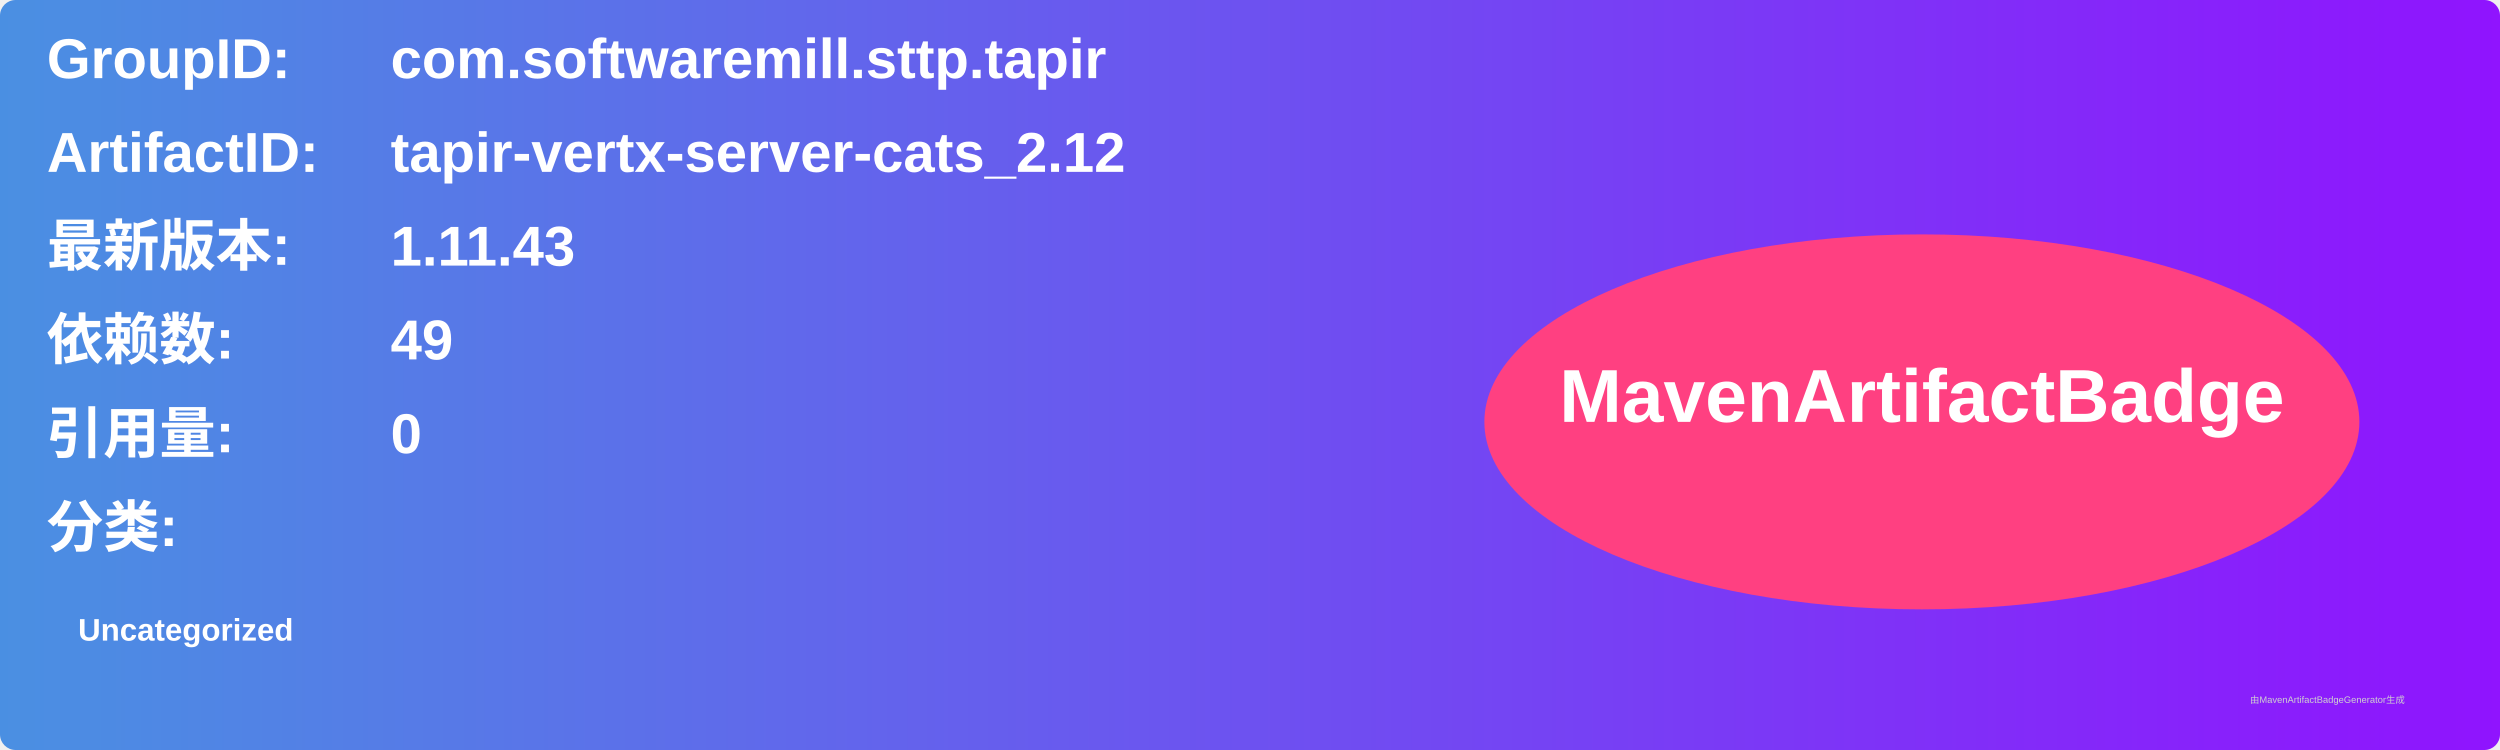
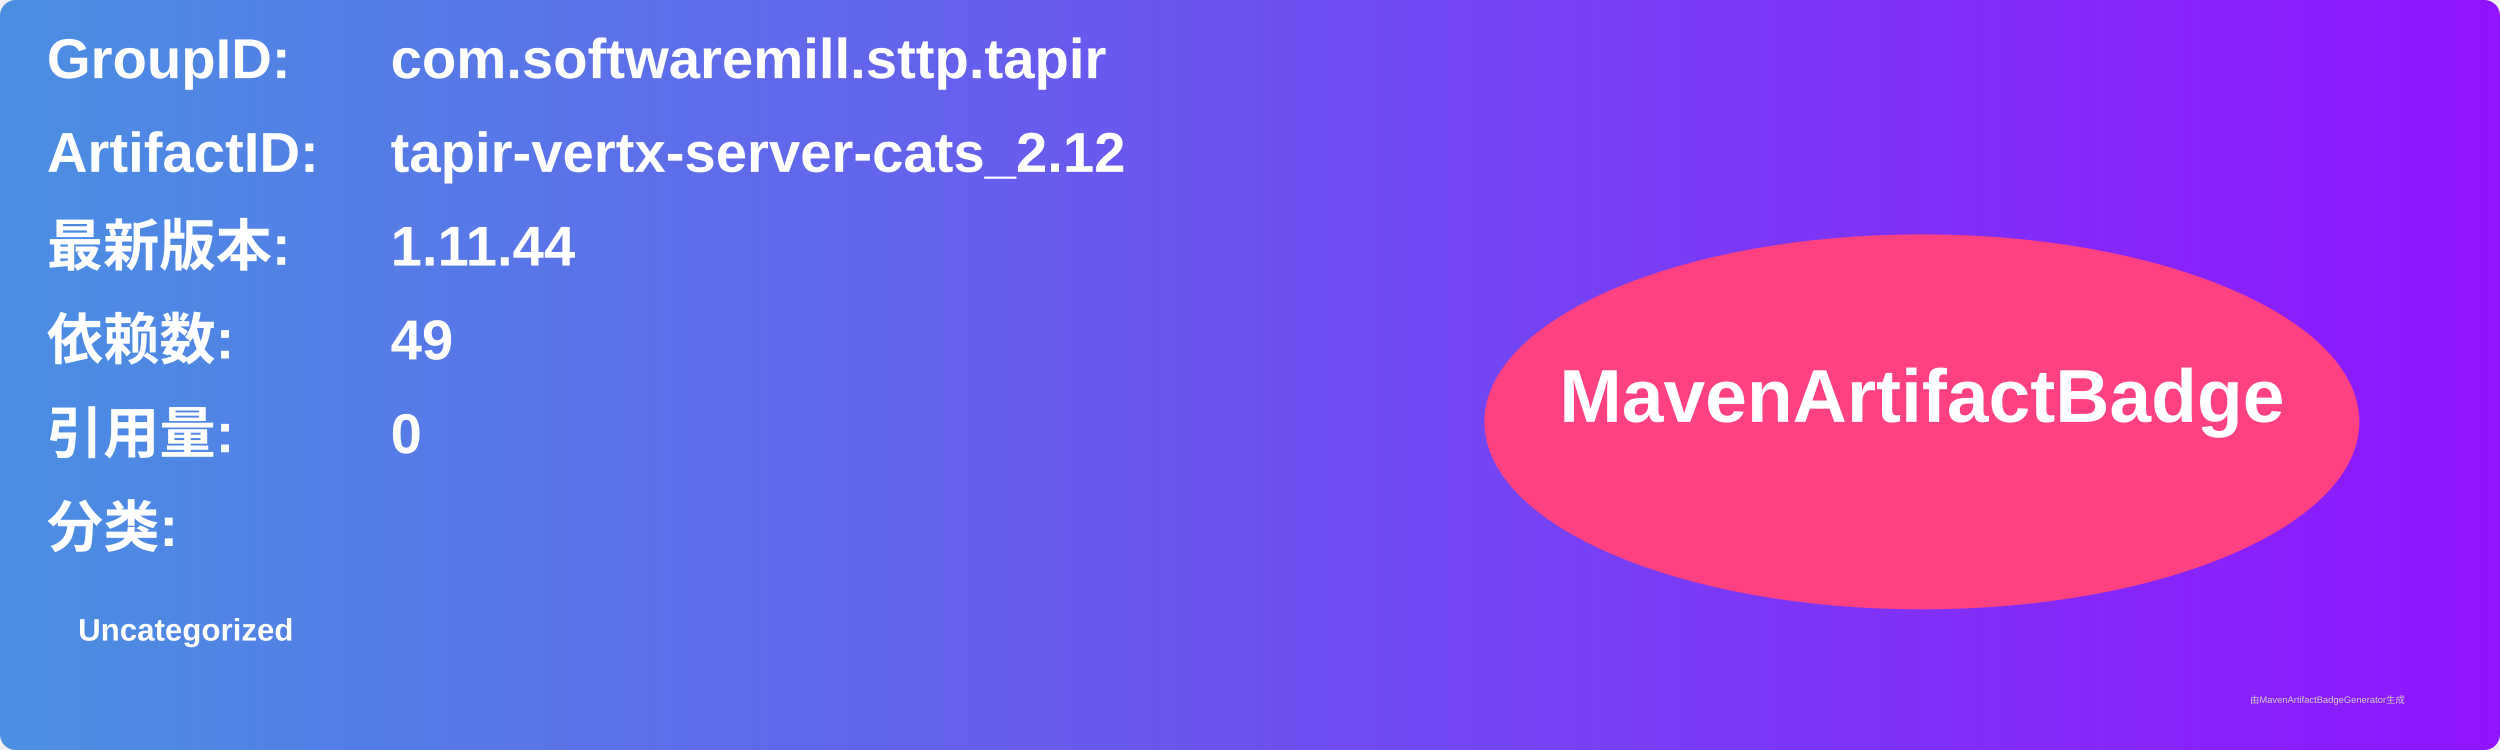
<svg xmlns="http://www.w3.org/2000/svg" width="800" height="240" viewBox="0 0 800 240">
  <linearGradient id="grad" x1="0%" y1="0%" x2="100%" y2="0%">
    <stop offset="0%" stop-color="#4a90e2" />
    <stop offset="100%" stop-color="#9013fe" />
  </linearGradient>
  <rect width="100%" height="100%" rx="5" ry="5" fill="url(#grad)" />
  <g transform="translate(15, 15)">
    <text x="0" y="10" font-family="Arial" font-size="18" fill="white" font-weight="bold" width="260">GroupID:</text>
    <text x="110" y="10" font-family="Arial" font-size="18" fill="white" font-weight="bold" width="460">com.softwaremill.sttp.tapir</text>
    <text x="0" y="40" font-family="Arial" font-size="18" fill="white" font-weight="bold" width="260">ArtifactID:</text>
    <text x="110" y="40" font-family="Arial" font-size="18" fill="white" font-weight="bold" width="460">tapir-vertx-server-cats_2.12</text>
    <text x="0" y="70" font-family="Arial" font-size="18" fill="white" font-weight="bold">最新版本:</text>
    <text x="110" y="70" font-family="Arial" font-size="18" fill="white" font-weight="bold">
-       <tspan font-weight="bold">1.11.43</tspan>
+       <tspan font-weight="bold">1.11.44</tspan>
    </text>
    <text x="0" y="100" font-family="Arial" font-size="18" fill="white" font-weight="bold">依赖数: </text>
    <text x="110" y="100" font-family="Arial" font-size="18" fill="white">
      <tspan font-weight="bold">49</tspan>
    </text>
    <text x="0" y="130" font-family="Arial" font-size="18" fill="white" font-weight="bold">引用量: </text>
    <text x="110" y="130" font-family="Arial" font-size="18" fill="white">
      <tspan font-weight="bold">0</tspan>
    </text>
    <text x="0" y="160" font-family="Arial" font-size="18" fill="white" font-weight="bold">分类:</text>
    <text x="10" y="190" font-family="Arial" font-size="10" fill="white">
      <tspan font-weight="bold">Uncategorized</tspan>
    </text>
    <ellipse cx="600" cy="120" rx="140" ry="60" fill="#ff4081" />
    <text x="600" y="120" text-anchor="middle" font-family="Arial" font-size="24" fill="white" font-weight="bold">MavenArtifactBadge</text>
  </g>
  <text x="720" y="225" font-family="Arial" font-size="3" fill="#d0d0d0">由MavenArtifactBadgeGenerator生成</text>
</svg>
